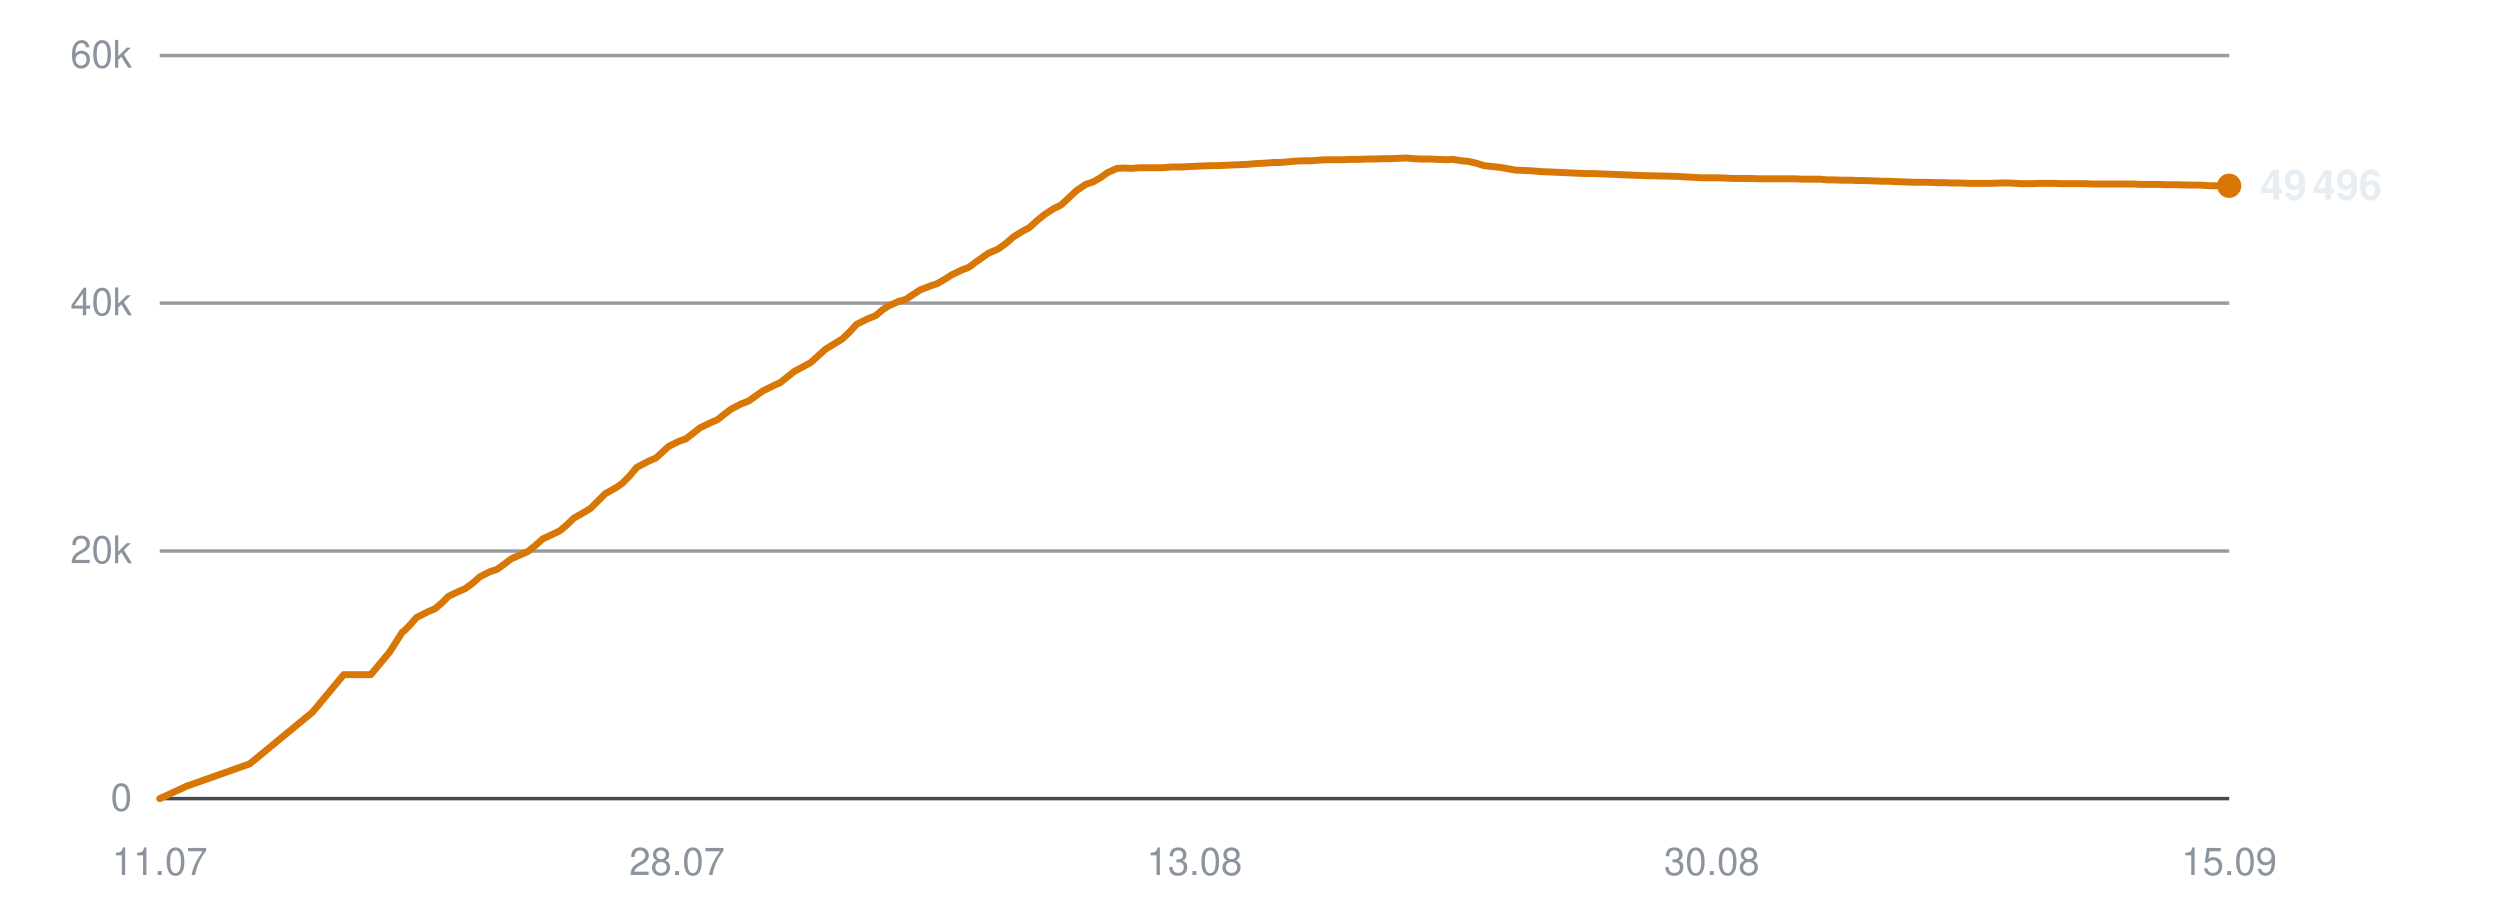
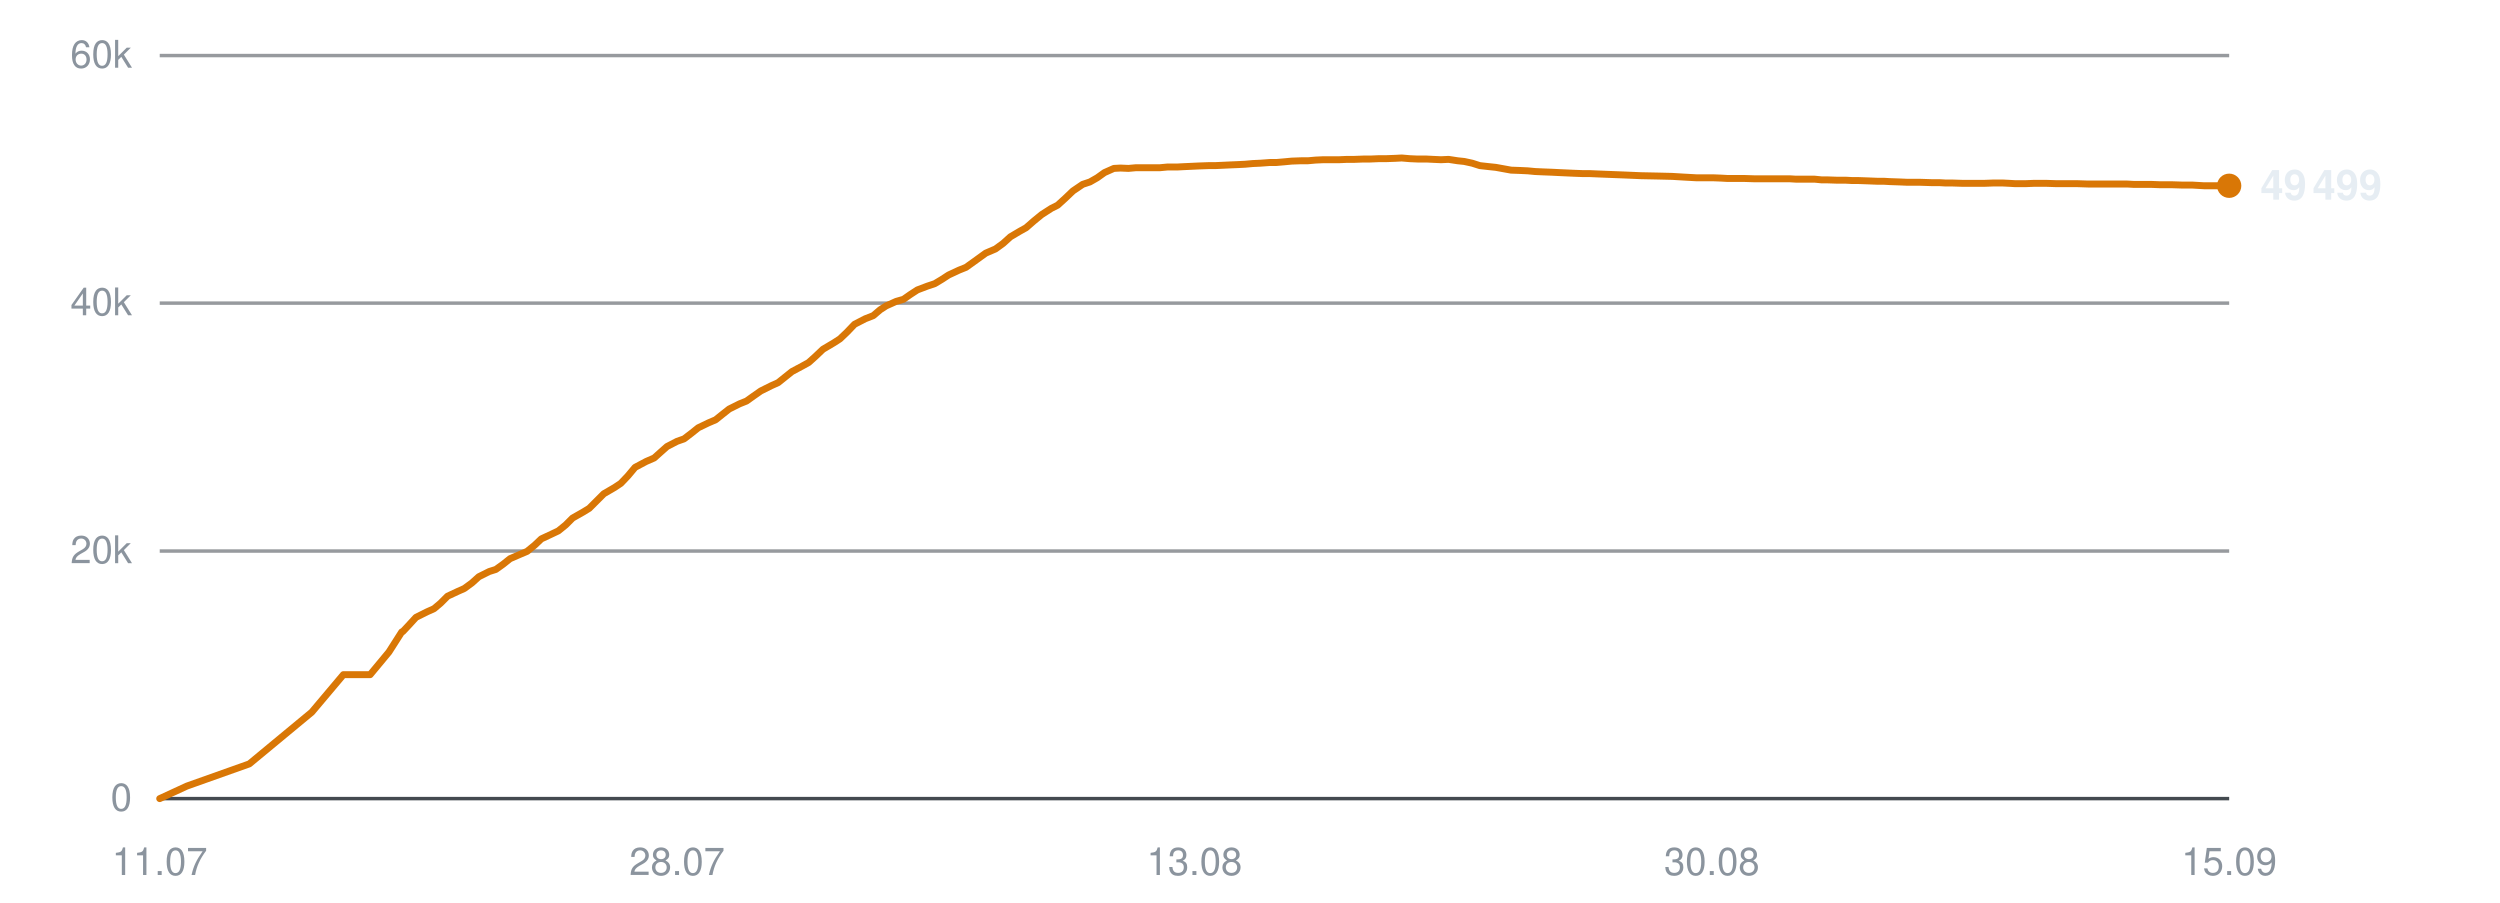
<svg xmlns="http://www.w3.org/2000/svg" viewBox="0 0 720 260" width="720" height="260" role="img" aria-label="Subscribers over time">
  <line x1="46" y1="230.0" x2="642" y2="230.0" stroke="#30363d" stroke-width="1" opacity="0.9" />
  <text x="38" y="233.5" text-anchor="end" font-family="-apple-system,BlinkMacSystemFont,'Segoe UI',Helvetica,Arial,sans-serif" font-size="11" fill="#8b949e">0</text>
  <line x1="46" y1="158.7" x2="642" y2="158.7" stroke="#30363d" stroke-width="1" opacity="0.5" />
  <text x="38" y="162.2" text-anchor="end" font-family="-apple-system,BlinkMacSystemFont,'Segoe UI',Helvetica,Arial,sans-serif" font-size="11" fill="#8b949e">20k</text>
  <line x1="46" y1="87.3" x2="642" y2="87.3" stroke="#30363d" stroke-width="1" opacity="0.5" />
  <text x="38" y="90.8" text-anchor="end" font-family="-apple-system,BlinkMacSystemFont,'Segoe UI',Helvetica,Arial,sans-serif" font-size="11" fill="#8b949e">40k</text>
  <line x1="46" y1="16.0" x2="642" y2="16.0" stroke="#30363d" stroke-width="1" opacity="0.5" />
  <text x="38" y="19.5" text-anchor="end" font-family="-apple-system,BlinkMacSystemFont,'Segoe UI',Helvetica,Arial,sans-serif" font-size="11" fill="#8b949e">60k</text>
  <text x="46.0" y="252" text-anchor="middle" font-family="-apple-system,BlinkMacSystemFont,'Segoe UI',Helvetica,Arial,sans-serif" font-size="11" fill="#8b949e">11.07</text>
  <text x="195.0" y="252" text-anchor="middle" font-family="-apple-system,BlinkMacSystemFont,'Segoe UI',Helvetica,Arial,sans-serif" font-size="11" fill="#8b949e">28.07</text>
  <text x="344.0" y="252" text-anchor="middle" font-family="-apple-system,BlinkMacSystemFont,'Segoe UI',Helvetica,Arial,sans-serif" font-size="11" fill="#8b949e">13.08</text>
  <text x="493.0" y="252" text-anchor="middle" font-family="-apple-system,BlinkMacSystemFont,'Segoe UI',Helvetica,Arial,sans-serif" font-size="11" fill="#8b949e">30.08</text>
  <text x="642.0" y="252" text-anchor="middle" font-family="-apple-system,BlinkMacSystemFont,'Segoe UI',Helvetica,Arial,sans-serif" font-size="11" fill="#8b949e">15.09</text>
-   <polyline points="46.0,230.0 53.8,226.4 71.9,220.0 90.0,205.1 99.0,194.3 106.8,194.3 112.2,187.8 115.9,182.0 116.2,181.9 116.2,181.9 117.9,180.2 120.0,177.8 123.2,176.2 125.3,175.3 127.2,173.7 129.2,171.7 132.2,170.3 134.0,169.5 136.2,167.9 138.2,166.1 141.2,164.6 143.1,164.0 145.2,162.5 147.3,160.9 150.3,159.6 152.1,158.8 154.3,157.0 156.3,155.2 159.3,153.8 161.2,152.9 163.2,151.2 165.3,149.2 168.3,147.5 170.1,146.4 172.2,144.3 174.3,142.2 177.5,140.4 179.2,139.2 181.3,137.1 183.4,134.6 186.6,132.9 188.9,131.9 190.8,130.2 192.5,128.6 195.5,127.1 197.5,126.4 199.6,124.8 201.6,123.2 204.5,121.8 206.6,120.9 208.6,119.3 210.6,117.8 213.5,116.3 215.6,115.5 217.7,114.0 219.7,112.6 222.7,111.1 224.7,110.2 226.7,108.6 228.7,107.0 231.7,105.4 233.5,104.4 235.5,102.6 237.7,100.6 240.8,98.7 242.6,97.6 244.6,95.7 246.7,93.4 249.9,91.8 252.2,90.9 254.2,89.2 255.9,88.1 258.8,86.8 260.9,86.2 263.0,84.8 265.0,83.5 267.8,82.4 269.9,81.7 272.0,80.5 274.0,79.2 276.9,77.8 279.0,77.0 281.0,75.5 284.7,72.9 287.5,71.7 289.7,70.1 291.9,68.2 294.5,66.6 296.4,65.6 298.6,63.6 300.8,61.8 303.6,60.0 305.5,59.1 307.7,57.1 309.9,55.0 312.7,53.1 314.8,52.4 316.9,51.2 319.0,49.7 321.7,48.5 323.7,48.4 326.0,48.5 328.1,48.3 330.9,48.3 332.8,48.3 335.0,48.3 337.2,48.1 340.0,48.1 341.9,48.0 344.1,47.9 346.2,47.8 349.0,47.7 350.9,47.7 353.1,47.6 355.2,47.5 357.7,47.4 359.6,47.3 361.9,47.1 364.1,47.0 366.8,46.8 368.7,46.8 370.9,46.6 373.1,46.4 375.8,46.3 377.8,46.3 380.0,46.1 382.2,46.0 384.8,46.0 386.8,46.0 389.1,45.9 391.3,45.9 393.9,45.8 395.9,45.8 398.2,45.7 400.3,45.7 402.9,45.6 404.9,45.5 407.2,45.7 409.4,45.8 412.0,45.8 414.0,45.9 416.3,46.0 418.4,45.9 421.0,46.3 423.0,46.5 425.2,47.0 427.4,47.7 430.1,48.0 432.0,48.2 434.3,48.6 436.5,49.0 439.2,49.1 441.3,49.2 443.4,49.4 445.6,49.5 448.2,49.6 450.2,49.7 452.5,49.8 454.6,49.9 457.3,50.0 459.2,50.0 461.6,50.1 464.1,50.2 469.3,50.4 474.0,50.6 479.0,50.7 483.1,50.8 486.4,51.0 490.0,51.2 491.6,51.2 494.8,51.2 497.2,51.3 499.0,51.4 500.7,51.4 503.9,51.4 507.1,51.5 510.4,51.5 512.8,51.5 515.3,51.5 517.1,51.5 518.8,51.6 521.6,51.6 524.2,51.6 526.2,51.8 527.8,51.8 530.7,51.9 533.2,51.9 535.2,52.0 536.9,52.0 539.7,52.1 542.3,52.2 544.2,52.2 545.8,52.3 548.8,52.4 551.1,52.5 552.8,52.5 554.7,52.5 557.9,52.6 560.2,52.6 561.9,52.7 563.8,52.7 567.0,52.8 569.9,52.8 573.3,52.8 576.0,52.7 578.5,52.7 580.5,52.8 582.2,52.9 585.0,52.9 587.6,52.8 589.5,52.8 591.1,52.8 594.1,52.9 596.6,52.9 598.5,52.9 600.2,52.9 603.1,53.0 605.7,53.0 607.6,53.0 609.3,53.0 612.1,53.0 614.5,53.0 616.3,53.1 618.2,53.1 621.3,53.1 623.9,53.2 625.6,53.2 627.3,53.2 630.4,53.3 633.4,53.3 636.7,53.5 639.4,53.5 642.0,53.5" fill="none" stroke="#d97706" stroke-width="2" stroke-linejoin="round" stroke-linecap="round" />
+   <polyline points="46.0,230.0 53.8,226.4 71.8,220.0 89.8,205.1 98.9,194.3 106.6,194.3 112.0,187.8 115.7,182.0 115.9,181.9 116.0,181.9 117.6,180.2 119.8,177.8 123.0,176.2 125.0,175.3 126.9,173.7 128.9,171.7 131.9,170.3 133.7,169.5 135.9,167.9 137.9,166.1 140.9,164.6 142.8,164.0 144.9,162.5 146.9,160.9 149.9,159.6 151.8,158.8 154.0,157.0 155.9,155.2 158.9,153.8 160.8,152.9 162.9,151.2 164.9,149.2 167.9,147.5 169.7,146.4 171.8,144.3 173.9,142.2 177.0,140.4 178.8,139.2 180.8,137.1 182.9,134.6 186.1,132.9 188.4,131.9 190.3,130.2 192.1,128.6 195.0,127.1 197.0,126.4 199.1,124.8 201.1,123.2 204.0,121.8 206.1,120.9 208.1,119.3 210.0,117.8 213.0,116.3 215.0,115.5 217.1,114.0 219.1,112.6 222.1,111.1 224.1,110.2 226.1,108.6 228.1,107.0 231.1,105.4 232.9,104.4 234.9,102.6 237.0,100.6 240.2,98.7 241.9,97.6 243.9,95.7 246.1,93.4 249.2,91.8 251.5,90.9 253.5,89.2 255.2,88.1 258.1,86.8 260.2,86.2 262.2,84.8 264.2,83.5 267.1,82.4 269.2,81.7 271.2,80.5 273.2,79.2 276.2,77.8 278.2,77.0 280.3,75.5 283.9,72.9 286.7,71.7 288.9,70.1 291.0,68.2 293.7,66.6 295.5,65.6 297.8,63.6 300.0,61.8 302.8,60.0 304.6,59.1 306.8,57.1 309.0,55.0 311.8,53.1 313.9,52.4 316.0,51.2 318.1,49.7 320.8,48.5 322.7,48.4 325.0,48.5 327.2,48.3 329.9,48.3 331.9,48.3 334.1,48.3 336.2,48.1 339.0,48.1 340.9,48.0 343.1,47.9 345.2,47.8 348.0,47.7 349.9,47.7 352.1,47.6 354.2,47.5 356.6,47.4 358.6,47.3 360.8,47.1 363.0,47.0 365.7,46.8 367.6,46.8 369.9,46.6 372.0,46.4 374.7,46.3 376.7,46.3 378.9,46.1 381.1,46.0 383.7,46.0 385.7,46.0 388.0,45.9 390.1,45.9 392.7,45.8 394.7,45.8 397.0,45.7 399.1,45.7 401.8,45.6 403.7,45.5 406.0,45.7 408.2,45.8 410.8,45.8 412.8,45.9 415.0,46.0 417.2,45.9 419.8,46.3 421.7,46.5 424.0,47.0 426.2,47.7 428.9,48.0 430.8,48.2 433.0,48.6 435.2,49.0 437.9,49.1 440.0,49.2 442.1,49.4 444.3,49.5 446.9,49.6 448.9,49.7 451.1,49.8 453.3,49.9 455.9,50.0 457.9,50.0 460.2,50.1 462.7,50.2 467.9,50.4 472.6,50.6 477.5,50.7 481.6,50.8 484.9,51.0 488.5,51.2 490.1,51.2 493.3,51.2 495.8,51.3 497.5,51.4 499.2,51.4 502.4,51.4 505.5,51.5 508.9,51.5 511.3,51.5 513.7,51.5 515.6,51.5 517.2,51.6 520.1,51.6 522.6,51.6 524.6,51.8 526.2,51.8 529.1,51.9 531.6,51.9 533.5,52.0 535.3,52.0 538.1,52.1 540.6,52.2 542.5,52.2 544.2,52.3 547.1,52.4 549.4,52.5 551.1,52.5 553.1,52.5 556.2,52.6 558.5,52.6 560.2,52.7 562.1,52.7 565.2,52.8 568.2,52.8 571.5,52.8 574.2,52.7 576.7,52.7 578.7,52.8 580.4,52.9 583.3,52.9 585.8,52.8 587.7,52.8 589.3,52.8 592.3,52.9 594.8,52.9 596.7,52.9 598.3,52.9 601.3,53.0 603.8,53.0 605.7,53.0 607.4,53.0 610.3,53.0 612.6,53.0 614.4,53.1 616.3,53.1 619.4,53.1 622.0,53.2 623.7,53.2 625.4,53.2 628.5,53.3 631.4,53.3 634.8,53.5 637.5,53.5 640.0,53.5 642.0,53.5" fill="none" stroke="#d97706" stroke-width="2" stroke-linejoin="round" stroke-linecap="round" />
  <circle cx="642.0" cy="53.5" r="3.5" fill="#d97706" />
-   <text x="651.0" y="57.5" font-family="-apple-system,BlinkMacSystemFont,'Segoe UI',Helvetica,Arial,sans-serif" font-size="12" font-weight="600" fill="#e6edf3">49 496</text>
+   <text x="651.0" y="57.5" font-family="-apple-system,BlinkMacSystemFont,'Segoe UI',Helvetica,Arial,sans-serif" font-size="12" font-weight="600" fill="#e6edf3">49 499</text>
</svg>
